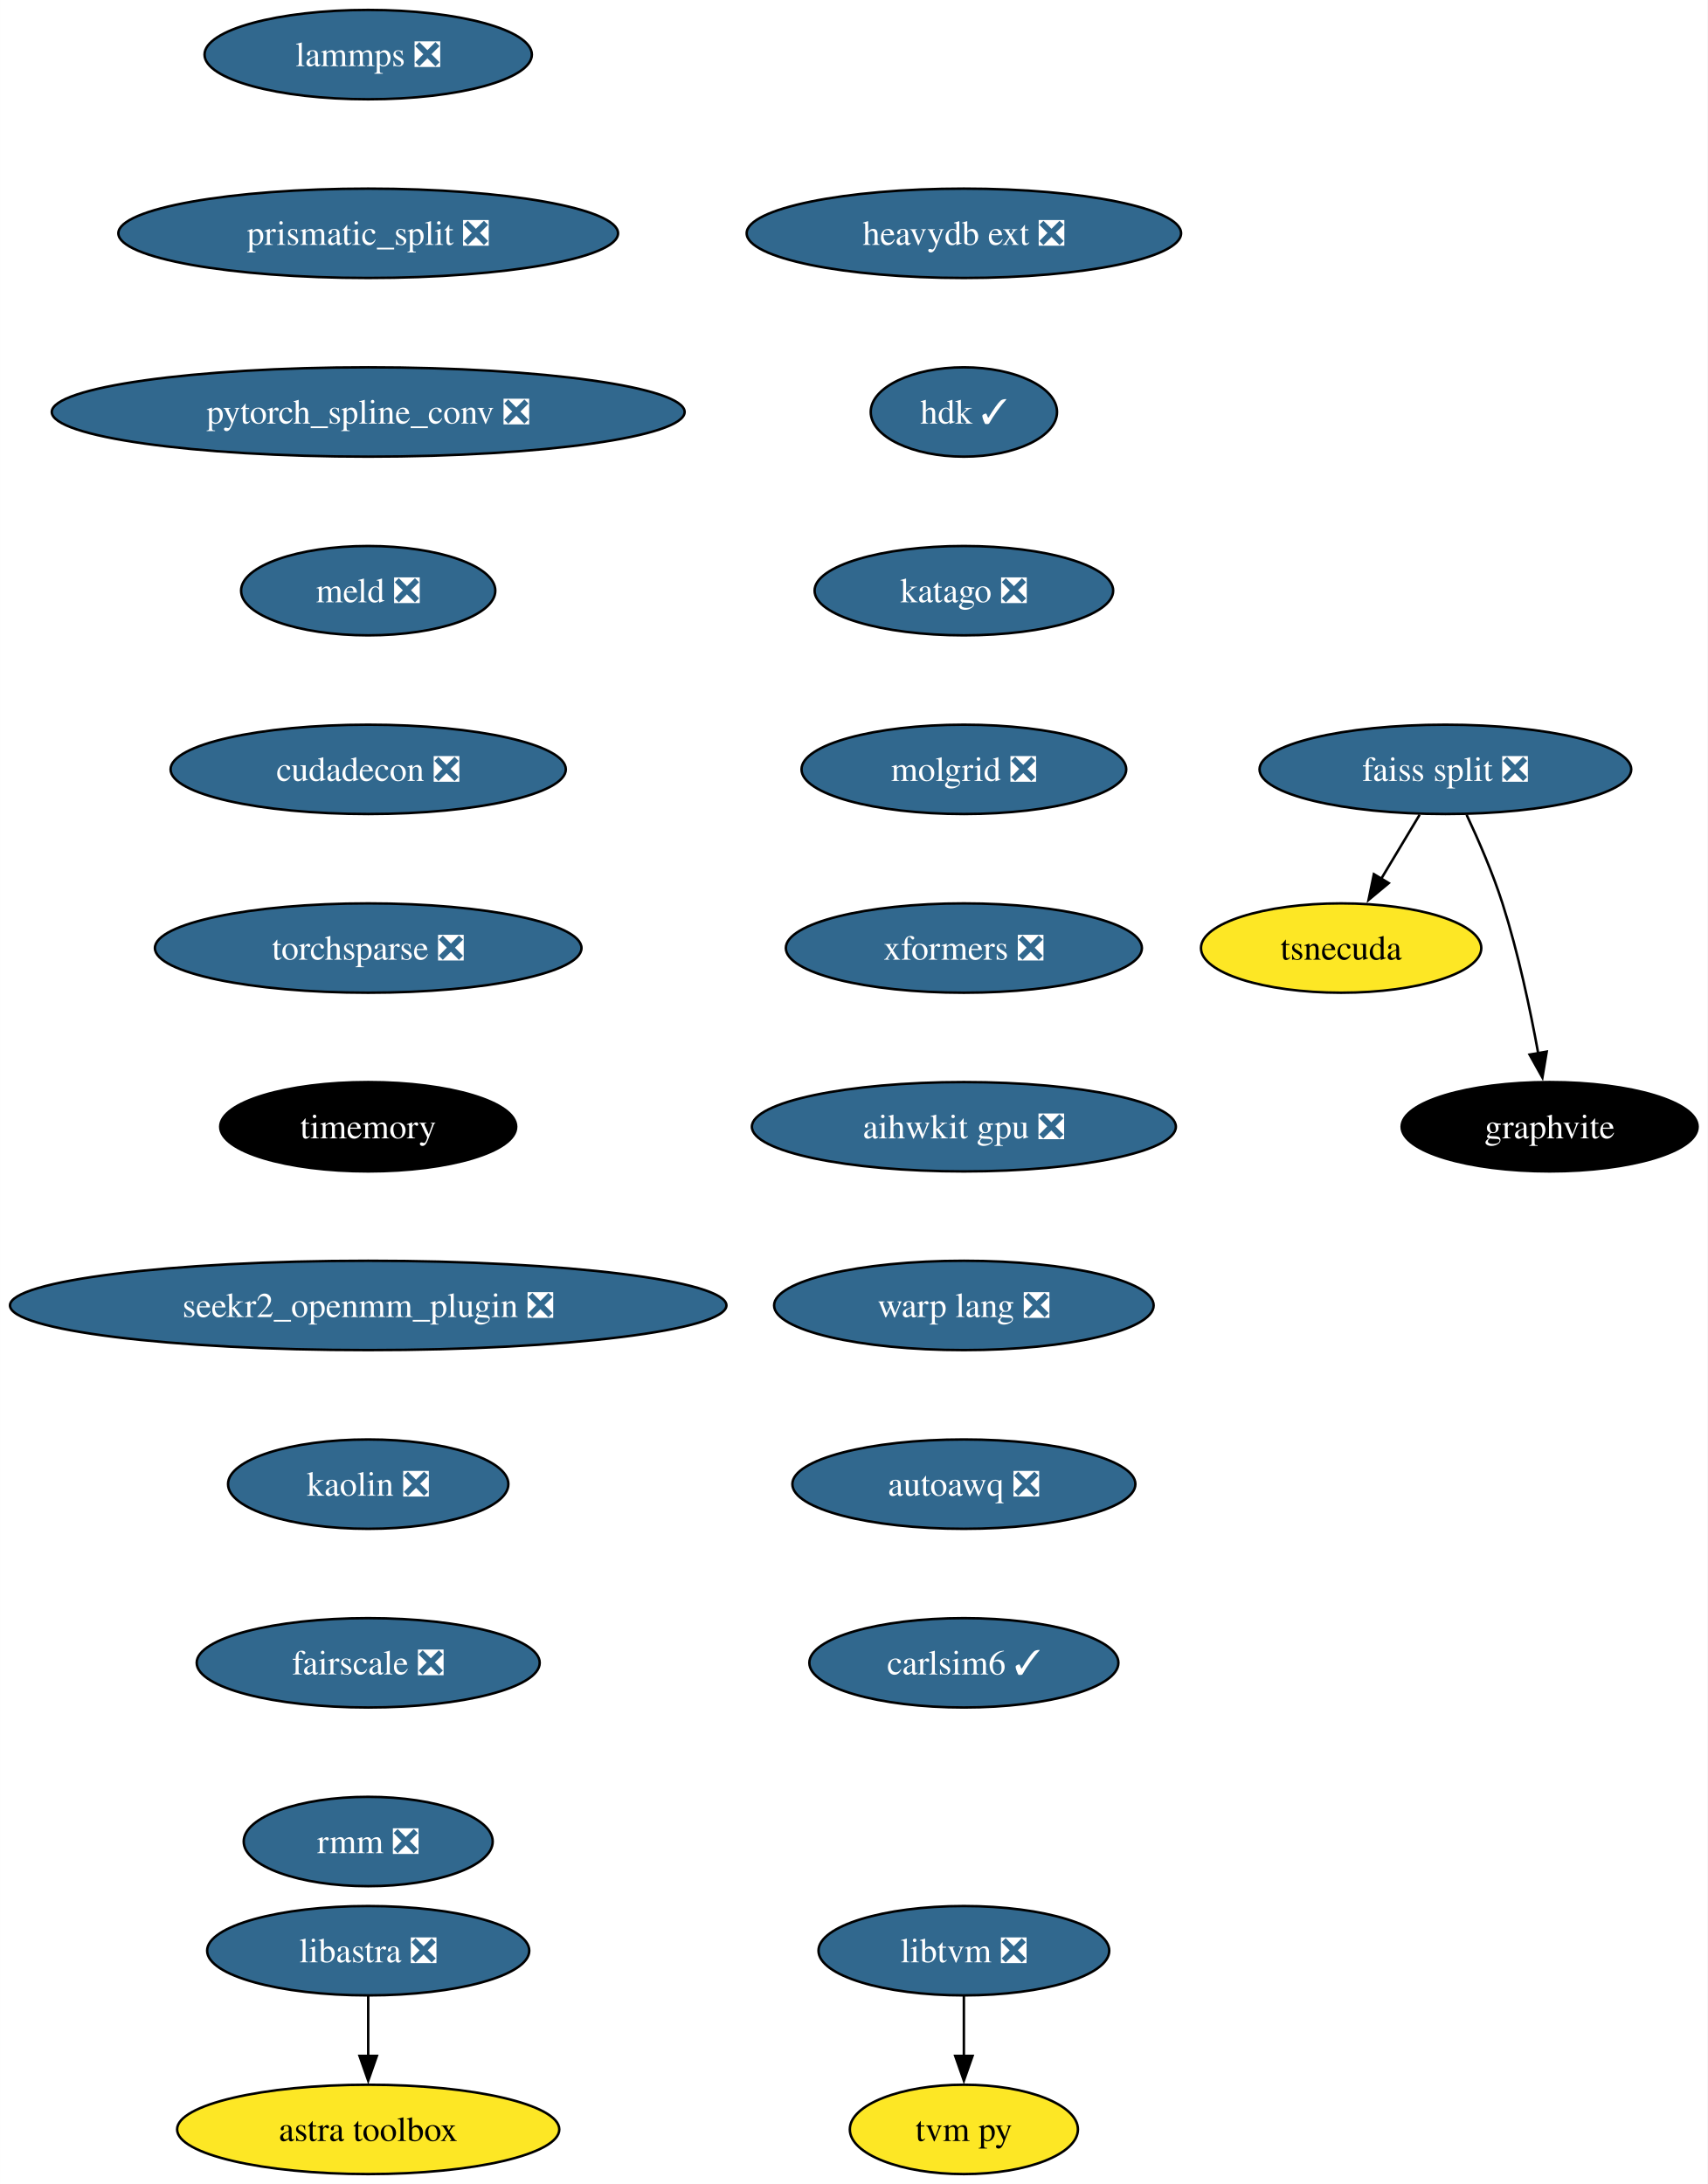
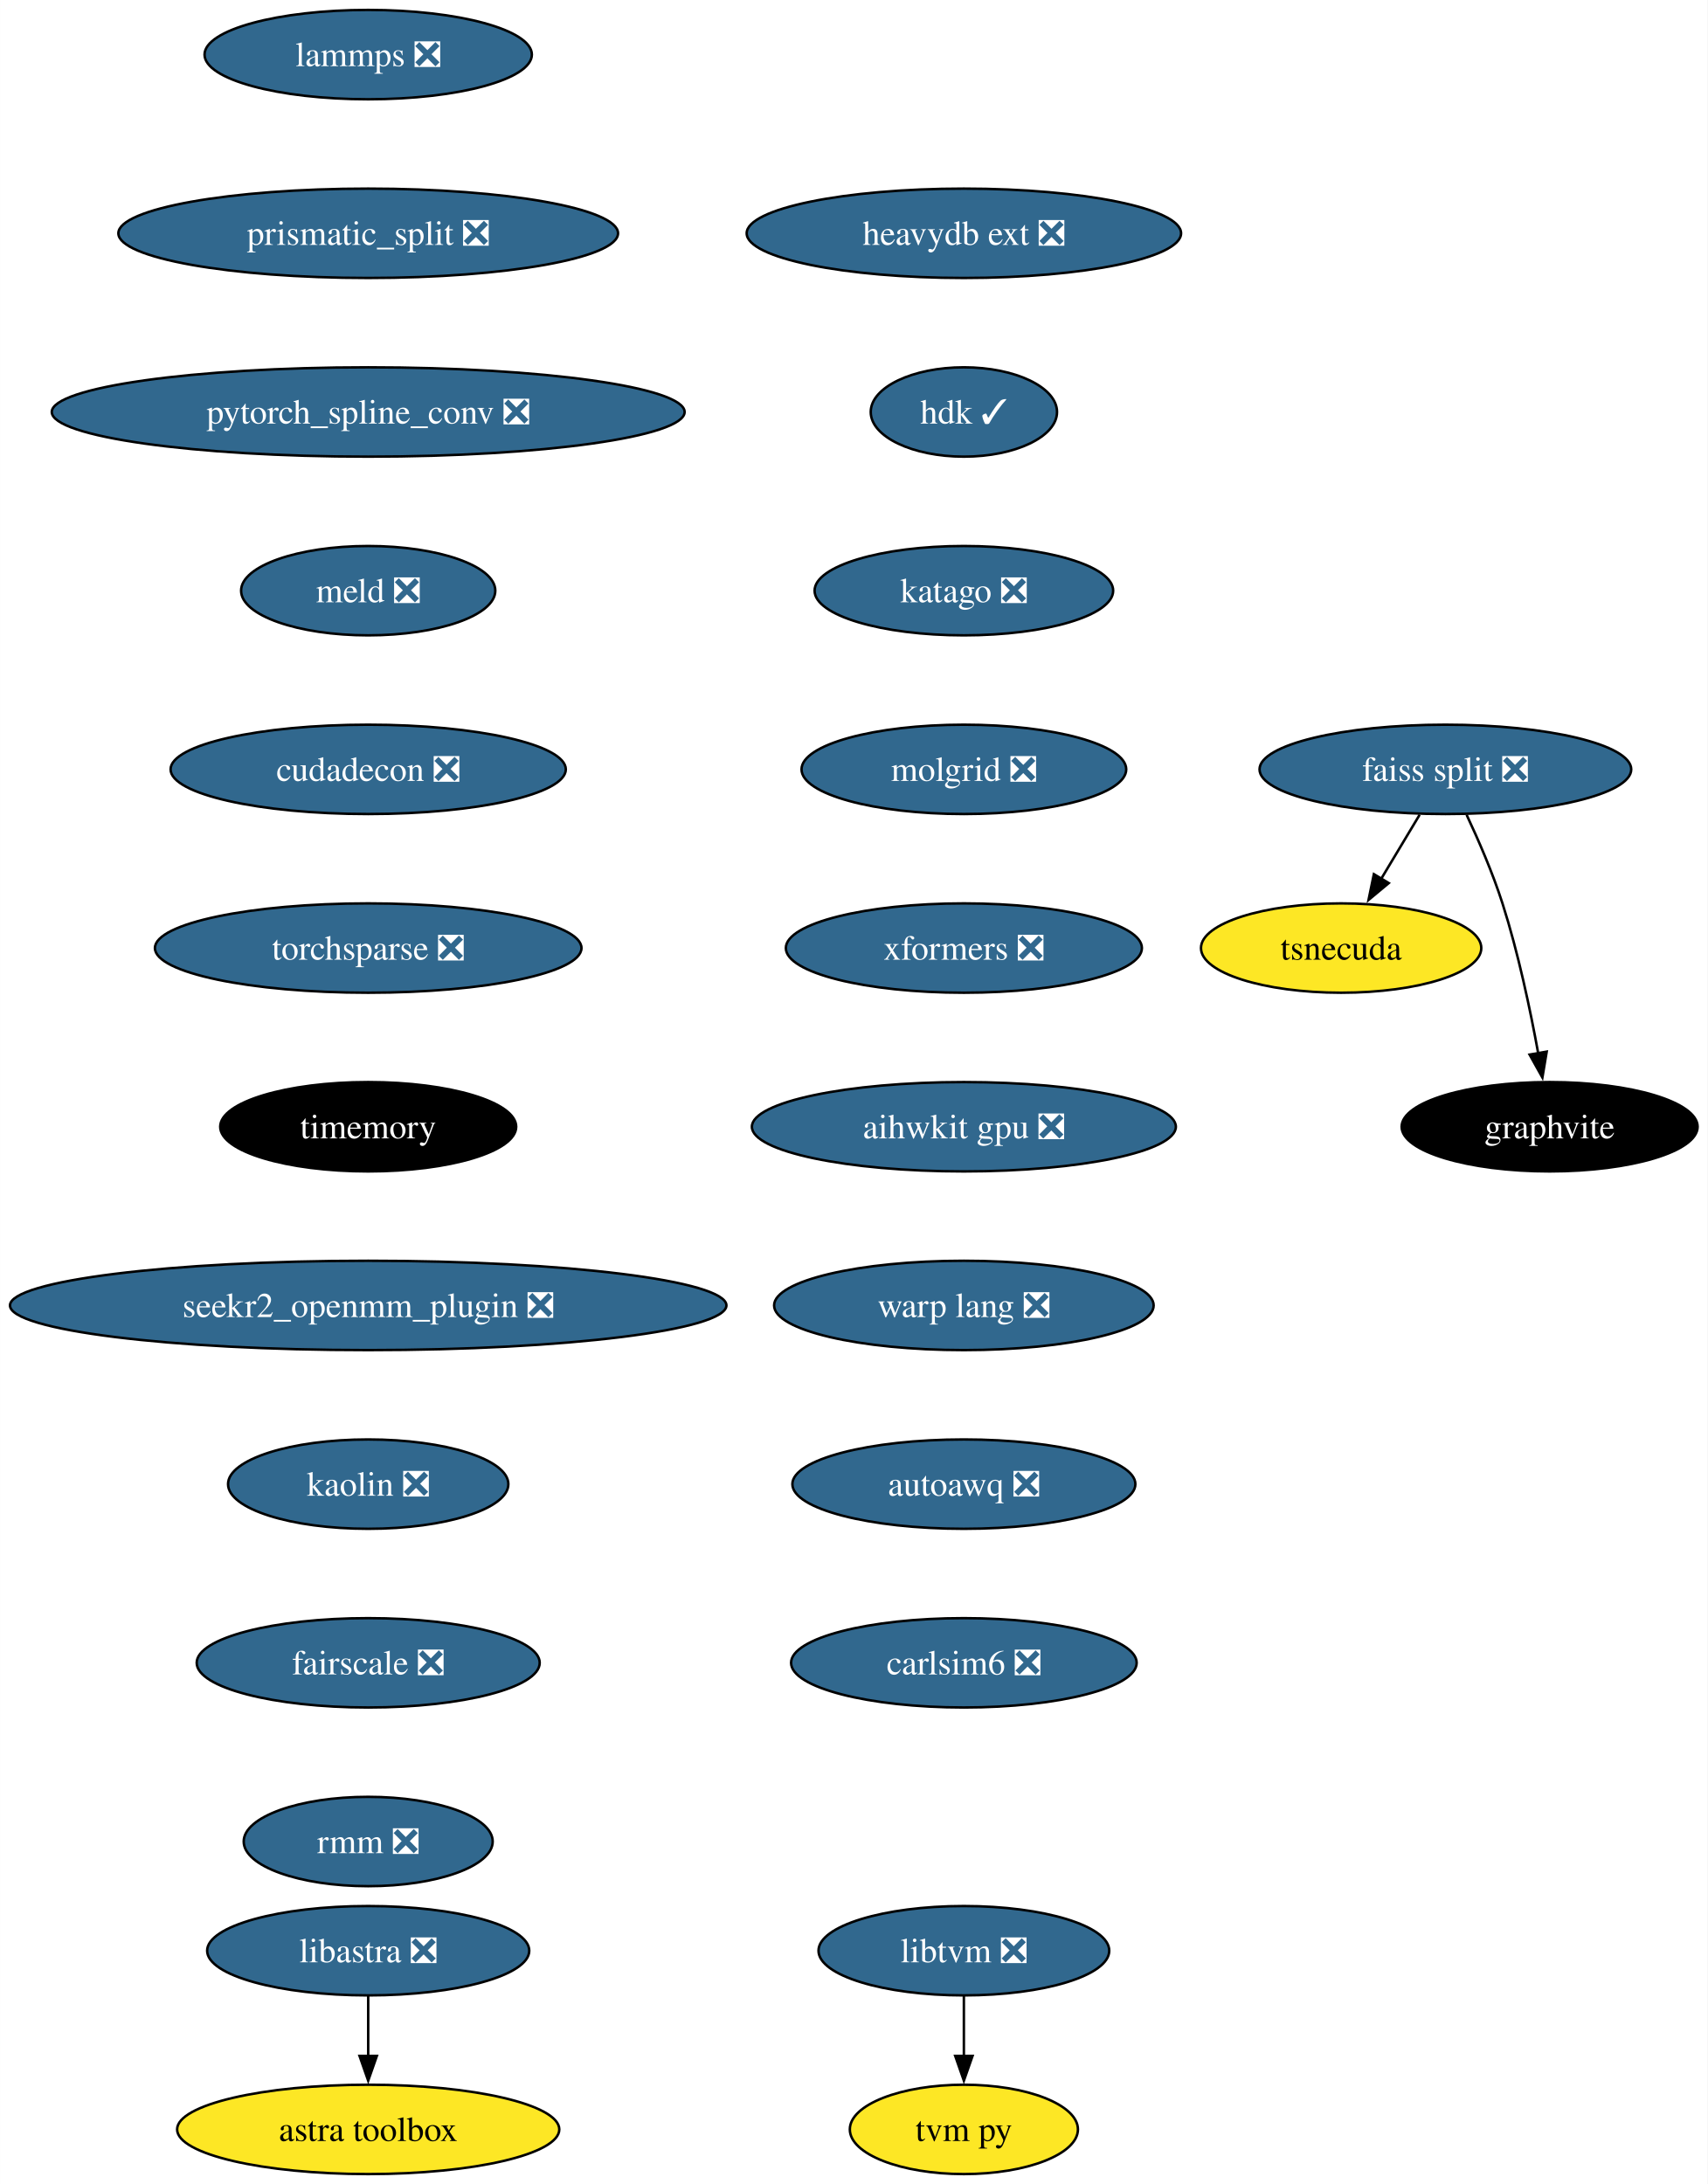
<svg xmlns="http://www.w3.org/2000/svg" xmlns:xlink="http://www.w3.org/1999/xlink" width="688pt" height="880pt" viewBox="0.00 0.00 687.96 880.00">
  <g id="graph0" class="graph" transform="scale(1 1) rotate(0) translate(4 876)">
    <polygon fill="white" stroke="none" points="-4,4 -4,-876 683.96,-876 683.96,4 -4,4" />
    <g id="node1" class="node">
      <g id="a_node1">
        <a xlink:href="https://github.com/conda-forge/lammps-feedstock/pull/188" xlink:title="lammps ❎">
          <ellipse fill="#31688e" stroke="black" cx="144.33" cy="-854" rx="65.94" ry="18" />
          <text text-anchor="middle" x="144.33" y="-849.33" font-family="Times,serif" font-size="14.00" fill="white">lammps ❎</text>
        </a>
      </g>
    </g>
    <g id="node2" class="node">
      <g id="a_node2">
        <a xlink:href="https://github.com/conda-forge/prismatic_split-feedstock/pull/54" xlink:title="prismatic_split ❎">
          <ellipse fill="#31688e" stroke="black" cx="144.33" cy="-782" rx="100.66" ry="18" />
          <text text-anchor="middle" x="144.33" y="-777.33" font-family="Times,serif" font-size="14.00" fill="white">prismatic_split ❎</text>
        </a>
      </g>
    </g>
    <g id="node3" class="node">
      <g id="a_node3">
        <a xlink:href="https://github.com/conda-forge/pytorch_spline_conv-feedstock/pull/36" xlink:title="pytorch_spline_conv ❎">
          <ellipse fill="#31688e" stroke="black" cx="144.33" cy="-710" rx="127.49" ry="18" />
          <text text-anchor="middle" x="144.33" y="-705.33" font-family="Times,serif" font-size="14.00" fill="white">pytorch_spline_conv ❎</text>
        </a>
      </g>
    </g>
    <g id="node7" class="node">
      <g id="a_node7">
        <a xlink:href="https://github.com/conda-forge/meld-feedstock/pull/23" xlink:title="meld ❎">
          <ellipse fill="#31688e" stroke="black" cx="144.33" cy="-638" rx="51.21" ry="18" />
          <text text-anchor="middle" x="144.33" y="-633.33" font-family="Times,serif" font-size="14.00" fill="white">meld ❎</text>
        </a>
      </g>
    </g>
    <g id="node4" class="node">
      <g id="a_node4">
        <a xlink:href="https://github.com/conda-forge/faiss-split-feedstock/pull/72" xlink:title="faiss split ❎">
          <ellipse fill="#31688e" stroke="black" cx="578.33" cy="-566" rx="74.88" ry="18" />
          <text text-anchor="middle" x="578.33" y="-561.33" font-family="Times,serif" font-size="14.00" fill="white">faiss split ❎</text>
        </a>
      </g>
    </g>
    <g id="node5" class="node">
      <g id="a_node5">
        <a xlink:href="https://github.com/conda-forge/tsnecuda-feedstock" xlink:title="tsnecuda">
          <ellipse fill="#fde725" stroke="black" cx="536.33" cy="-494" rx="56.47" ry="18" />
          <text text-anchor="middle" x="536.33" y="-489.32" font-family="Times,serif" font-size="14.00">tsnecuda</text>
        </a>
      </g>
    </g>
    <g id="edge3" class="edge">
      <path fill="none" stroke="black" d="M567.95,-547.7C563.27,-539.9 557.64,-530.51 552.43,-521.83" />
      <polygon fill="black" stroke="black" points="555.52,-520.18 547.37,-513.4 549.52,-523.78 555.52,-520.18" />
    </g>
    <g id="node6" class="node">
      <g id="a_node6">
        <a xlink:href="https://github.com/conda-forge/graphvite-feedstock" xlink:title="graphvite">
          <ellipse fill="#000000" stroke="black" cx="620.33" cy="-422" rx="59.63" ry="18" />
          <text text-anchor="middle" x="620.33" y="-417.32" font-family="Times,serif" font-size="14.00" fill="white">graphvite</text>
        </a>
      </g>
    </g>
    <g id="edge4" class="edge">
      <path fill="none" stroke="black" d="M586.89,-547.67C591.67,-537.48 597.42,-524.23 601.33,-512 607.67,-492.19 612.52,-469.23 615.73,-451.59" />
      <polygon fill="black" stroke="black" points="619.16,-452.27 617.42,-441.82 612.26,-451.07 619.16,-452.27" />
    </g>
    <g id="node10" class="node">
      <g id="a_node10">
        <a xlink:href="https://github.com/conda-forge/cudadecon-feedstock/pull/27" xlink:title="cudadecon ❎">
          <ellipse fill="#31688e" stroke="black" cx="144.33" cy="-566" rx="79.62" ry="18" />
          <text text-anchor="middle" x="144.33" y="-561.33" font-family="Times,serif" font-size="14.00" fill="white">cudadecon ❎</text>
        </a>
      </g>
    </g>
    <g id="node8" class="node">
      <g id="a_node8">
        <a xlink:href="https://github.com/conda-forge/libtvm-feedstock/pull/40" xlink:title="libtvm ❎">
          <ellipse fill="#31688e" stroke="black" cx="384.33" cy="-90" rx="58.57" ry="18" />
          <text text-anchor="middle" x="384.33" y="-85.33" font-family="Times,serif" font-size="14.00" fill="white">libtvm ❎</text>
        </a>
      </g>
    </g>
    <g id="node9" class="node">
      <g id="a_node9">
        <a xlink:href="https://github.com/conda-forge/tvm-py-feedstock" xlink:title="tvm py">
          <ellipse fill="#fde725" stroke="black" cx="384.33" cy="-18" rx="45.95" ry="18" />
          <text text-anchor="middle" x="384.33" y="-13.32" font-family="Times,serif" font-size="14.00">tvm py</text>
        </a>
      </g>
    </g>
    <g id="edge6" class="edge">
      <path fill="none" stroke="black" d="M384.33,-71.7C384.33,-64.41 384.33,-55.73 384.33,-47.54" />
      <polygon fill="black" stroke="black" points="387.83,-47.62 384.33,-37.62 380.83,-47.62 387.83,-47.62" />
    </g>
    <g id="node11" class="node">
      <g id="a_node11">
        <a xlink:href="https://github.com/conda-forge/torchsparse-feedstock/pull/30" xlink:title="torchsparse ❎">
          <ellipse fill="#31688e" stroke="black" cx="144.33" cy="-494" rx="85.93" ry="18" />
          <text text-anchor="middle" x="144.33" y="-489.32" font-family="Times,serif" font-size="14.00" fill="white">torchsparse ❎</text>
        </a>
      </g>
    </g>
    <g id="node12" class="node">
      <g id="a_node12">
        <a xlink:href="https://github.com/conda-forge/timemory-feedstock" xlink:title="timemory">
          <ellipse fill="#000000" stroke="black" cx="144.33" cy="-422" rx="59.63" ry="18" />
          <text text-anchor="middle" x="144.33" y="-417.32" font-family="Times,serif" font-size="14.00" fill="white">timemory</text>
        </a>
      </g>
    </g>
    <g id="node15" class="node">
      <g id="a_node15">
        <a xlink:href="https://github.com/conda-forge/seekr2_openmm_plugin-feedstock/pull/17" xlink:title="seekr2_openmm_plugin ❎">
          <ellipse fill="#31688e" stroke="black" cx="144.33" cy="-350" rx="144.33" ry="18" />
          <text text-anchor="middle" x="144.33" y="-345.32" font-family="Times,serif" font-size="14.00" fill="white">seekr2_openmm_plugin ❎</text>
        </a>
      </g>
    </g>
    <g id="node13" class="node">
      <g id="a_node13">
        <a xlink:href="https://github.com/conda-forge/libastra-feedstock/pull/24" xlink:title="libastra ❎">
          <ellipse fill="#31688e" stroke="black" cx="144.33" cy="-90" rx="64.89" ry="18" />
          <text text-anchor="middle" x="144.33" y="-85.33" font-family="Times,serif" font-size="14.00" fill="white">libastra ❎</text>
        </a>
      </g>
    </g>
    <g id="node14" class="node">
      <g id="a_node14">
        <a xlink:href="https://github.com/conda-forge/astra-toolbox-feedstock" xlink:title="astra toolbox">
          <ellipse fill="#fde725" stroke="black" cx="144.33" cy="-18" rx="76.99" ry="18" />
          <text text-anchor="middle" x="144.33" y="-13.32" font-family="Times,serif" font-size="14.00">astra toolbox</text>
        </a>
      </g>
    </g>
    <g id="edge10" class="edge">
      <path fill="none" stroke="black" d="M144.33,-71.7C144.33,-64.41 144.33,-55.73 144.33,-47.54" />
      <polygon fill="black" stroke="black" points="147.83,-47.62 144.33,-37.62 140.83,-47.62 147.83,-47.62" />
    </g>
    <g id="node16" class="node">
      <g id="a_node16">
        <a xlink:href="https://github.com/conda-forge/kaolin-feedstock/pull/21" xlink:title="kaolin ❎">
          <ellipse fill="#31688e" stroke="black" cx="144.33" cy="-278" rx="56.47" ry="18" />
          <text text-anchor="middle" x="144.33" y="-273.32" font-family="Times,serif" font-size="14.00" fill="white">kaolin ❎</text>
        </a>
      </g>
    </g>
    <g id="node17" class="node">
      <g id="a_node17">
        <a xlink:href="https://github.com/conda-forge/fairscale-feedstock/pull/32" xlink:title="fairscale ❎">
          <ellipse fill="#31688e" stroke="black" cx="144.33" cy="-206" rx="69.1" ry="18" />
          <text text-anchor="middle" x="144.33" y="-201.33" font-family="Times,serif" font-size="14.00" fill="white">fairscale ❎</text>
        </a>
      </g>
    </g>
    <g id="node18" class="node">
      <g id="a_node18">
        <a xlink:href="https://github.com/conda-forge/rmm-feedstock/pull/29" xlink:title="rmm ❎">
          <ellipse fill="#31688e" stroke="black" cx="144.33" cy="-134" rx="50.16" ry="18" />
          <text text-anchor="middle" x="144.33" y="-129.32" font-family="Times,serif" font-size="14.00" fill="white">rmm ❎</text>
        </a>
      </g>
    </g>
    <g id="node19" class="node">
      <g id="a_node19">
        <a xlink:href="https://github.com/conda-forge/heavydb-ext-feedstock/pull/65" xlink:title="heavydb ext ❎">
          <ellipse fill="#31688e" stroke="black" cx="384.33" cy="-782" rx="87.51" ry="18" />
          <text text-anchor="middle" x="384.33" y="-777.33" font-family="Times,serif" font-size="14.00" fill="white">heavydb ext ❎</text>
        </a>
      </g>
    </g>
    <g id="node20" class="node">
      <g id="a_node20">
        <a xlink:href="https://github.com/conda-forge/hdk-feedstock/pull/56" xlink:title="hdk ✓">
          <ellipse fill="#31688e" stroke="black" cx="384.33" cy="-710" rx="37.53" ry="18" />
          <text text-anchor="middle" x="384.33" y="-705.33" font-family="Times,serif" font-size="14.00" fill="white">hdk ✓</text>
        </a>
      </g>
    </g>
    <g id="node21" class="node">
      <g id="a_node21">
        <a xlink:href="https://github.com/conda-forge/katago-feedstock/pull/9" xlink:title="katago ❎">
          <ellipse fill="#31688e" stroke="black" cx="384.33" cy="-638" rx="60.15" ry="18" />
          <text text-anchor="middle" x="384.33" y="-633.33" font-family="Times,serif" font-size="14.00" fill="white">katago ❎</text>
        </a>
      </g>
    </g>
    <g id="node22" class="node">
      <g id="a_node22">
        <a xlink:href="https://github.com/conda-forge/molgrid-feedstock/pull/9" xlink:title="molgrid ❎">
          <ellipse fill="#31688e" stroke="black" cx="384.33" cy="-566" rx="65.41" ry="18" />
          <text text-anchor="middle" x="384.33" y="-561.33" font-family="Times,serif" font-size="14.00" fill="white">molgrid ❎</text>
        </a>
      </g>
    </g>
    <g id="node23" class="node">
      <g id="a_node23">
        <a xlink:href="https://github.com/conda-forge/xformers-feedstock/pull/21" xlink:title="xformers ❎">
          <ellipse fill="#31688e" stroke="black" cx="384.33" cy="-494" rx="71.73" ry="18" />
          <text text-anchor="middle" x="384.33" y="-489.32" font-family="Times,serif" font-size="14.00" fill="white">xformers ❎</text>
        </a>
      </g>
    </g>
    <g id="node24" class="node">
      <g id="a_node24">
        <a xlink:href="https://github.com/conda-forge/aihwkit-gpu-feedstock/pull/9" xlink:title="aihwkit gpu ❎">
          <ellipse fill="#31688e" stroke="black" cx="384.33" cy="-422" rx="85.41" ry="18" />
          <text text-anchor="middle" x="384.33" y="-417.32" font-family="Times,serif" font-size="14.00" fill="white">aihwkit gpu ❎</text>
        </a>
      </g>
    </g>
    <g id="node25" class="node">
      <g id="a_node25">
        <a xlink:href="https://github.com/conda-forge/warp-lang-feedstock/pull/13" xlink:title="warp lang ❎">
          <ellipse fill="#31688e" stroke="black" cx="384.33" cy="-350" rx="76.46" ry="18" />
          <text text-anchor="middle" x="384.33" y="-345.32" font-family="Times,serif" font-size="14.00" fill="white">warp lang ❎</text>
        </a>
      </g>
    </g>
    <g id="node26" class="node">
      <g id="a_node26">
        <a xlink:href="https://github.com/conda-forge/autoawq-feedstock/pull/2" xlink:title="autoawq ❎">
          <ellipse fill="#31688e" stroke="black" cx="384.33" cy="-278" rx="69.1" ry="18" />
          <text text-anchor="middle" x="384.33" y="-273.32" font-family="Times,serif" font-size="14.00" fill="white">autoawq ❎</text>
        </a>
      </g>
    </g>
    <g id="node27" class="node">
      <g id="a_node27">
-         <a xlink:href="https://github.com/conda-forge/carlsim6-feedstock/pull/1" xlink:title="carlsim6 ✓">
-           <ellipse fill="#31688e" stroke="black" cx="384.33" cy="-206" rx="62.26" ry="18" />
-           <text text-anchor="middle" x="384.33" y="-201.32" font-family="Times,serif" font-size="14.00" fill="white">carlsim6 ✓</text>
+         <a xlink:href="https://github.com/conda-forge/carlsim6-feedstock/pull/1" xlink:title="carlsim6 ❎">
+           <ellipse fill="#31688e" stroke="black" cx="384.33" cy="-206" rx="69.62" ry="18" />
+           <text text-anchor="middle" x="384.33" y="-201.32" font-family="Times,serif" font-size="14.00" fill="white">carlsim6 ❎</text>
        </a>
      </g>
    </g>
  </g>
</svg>
